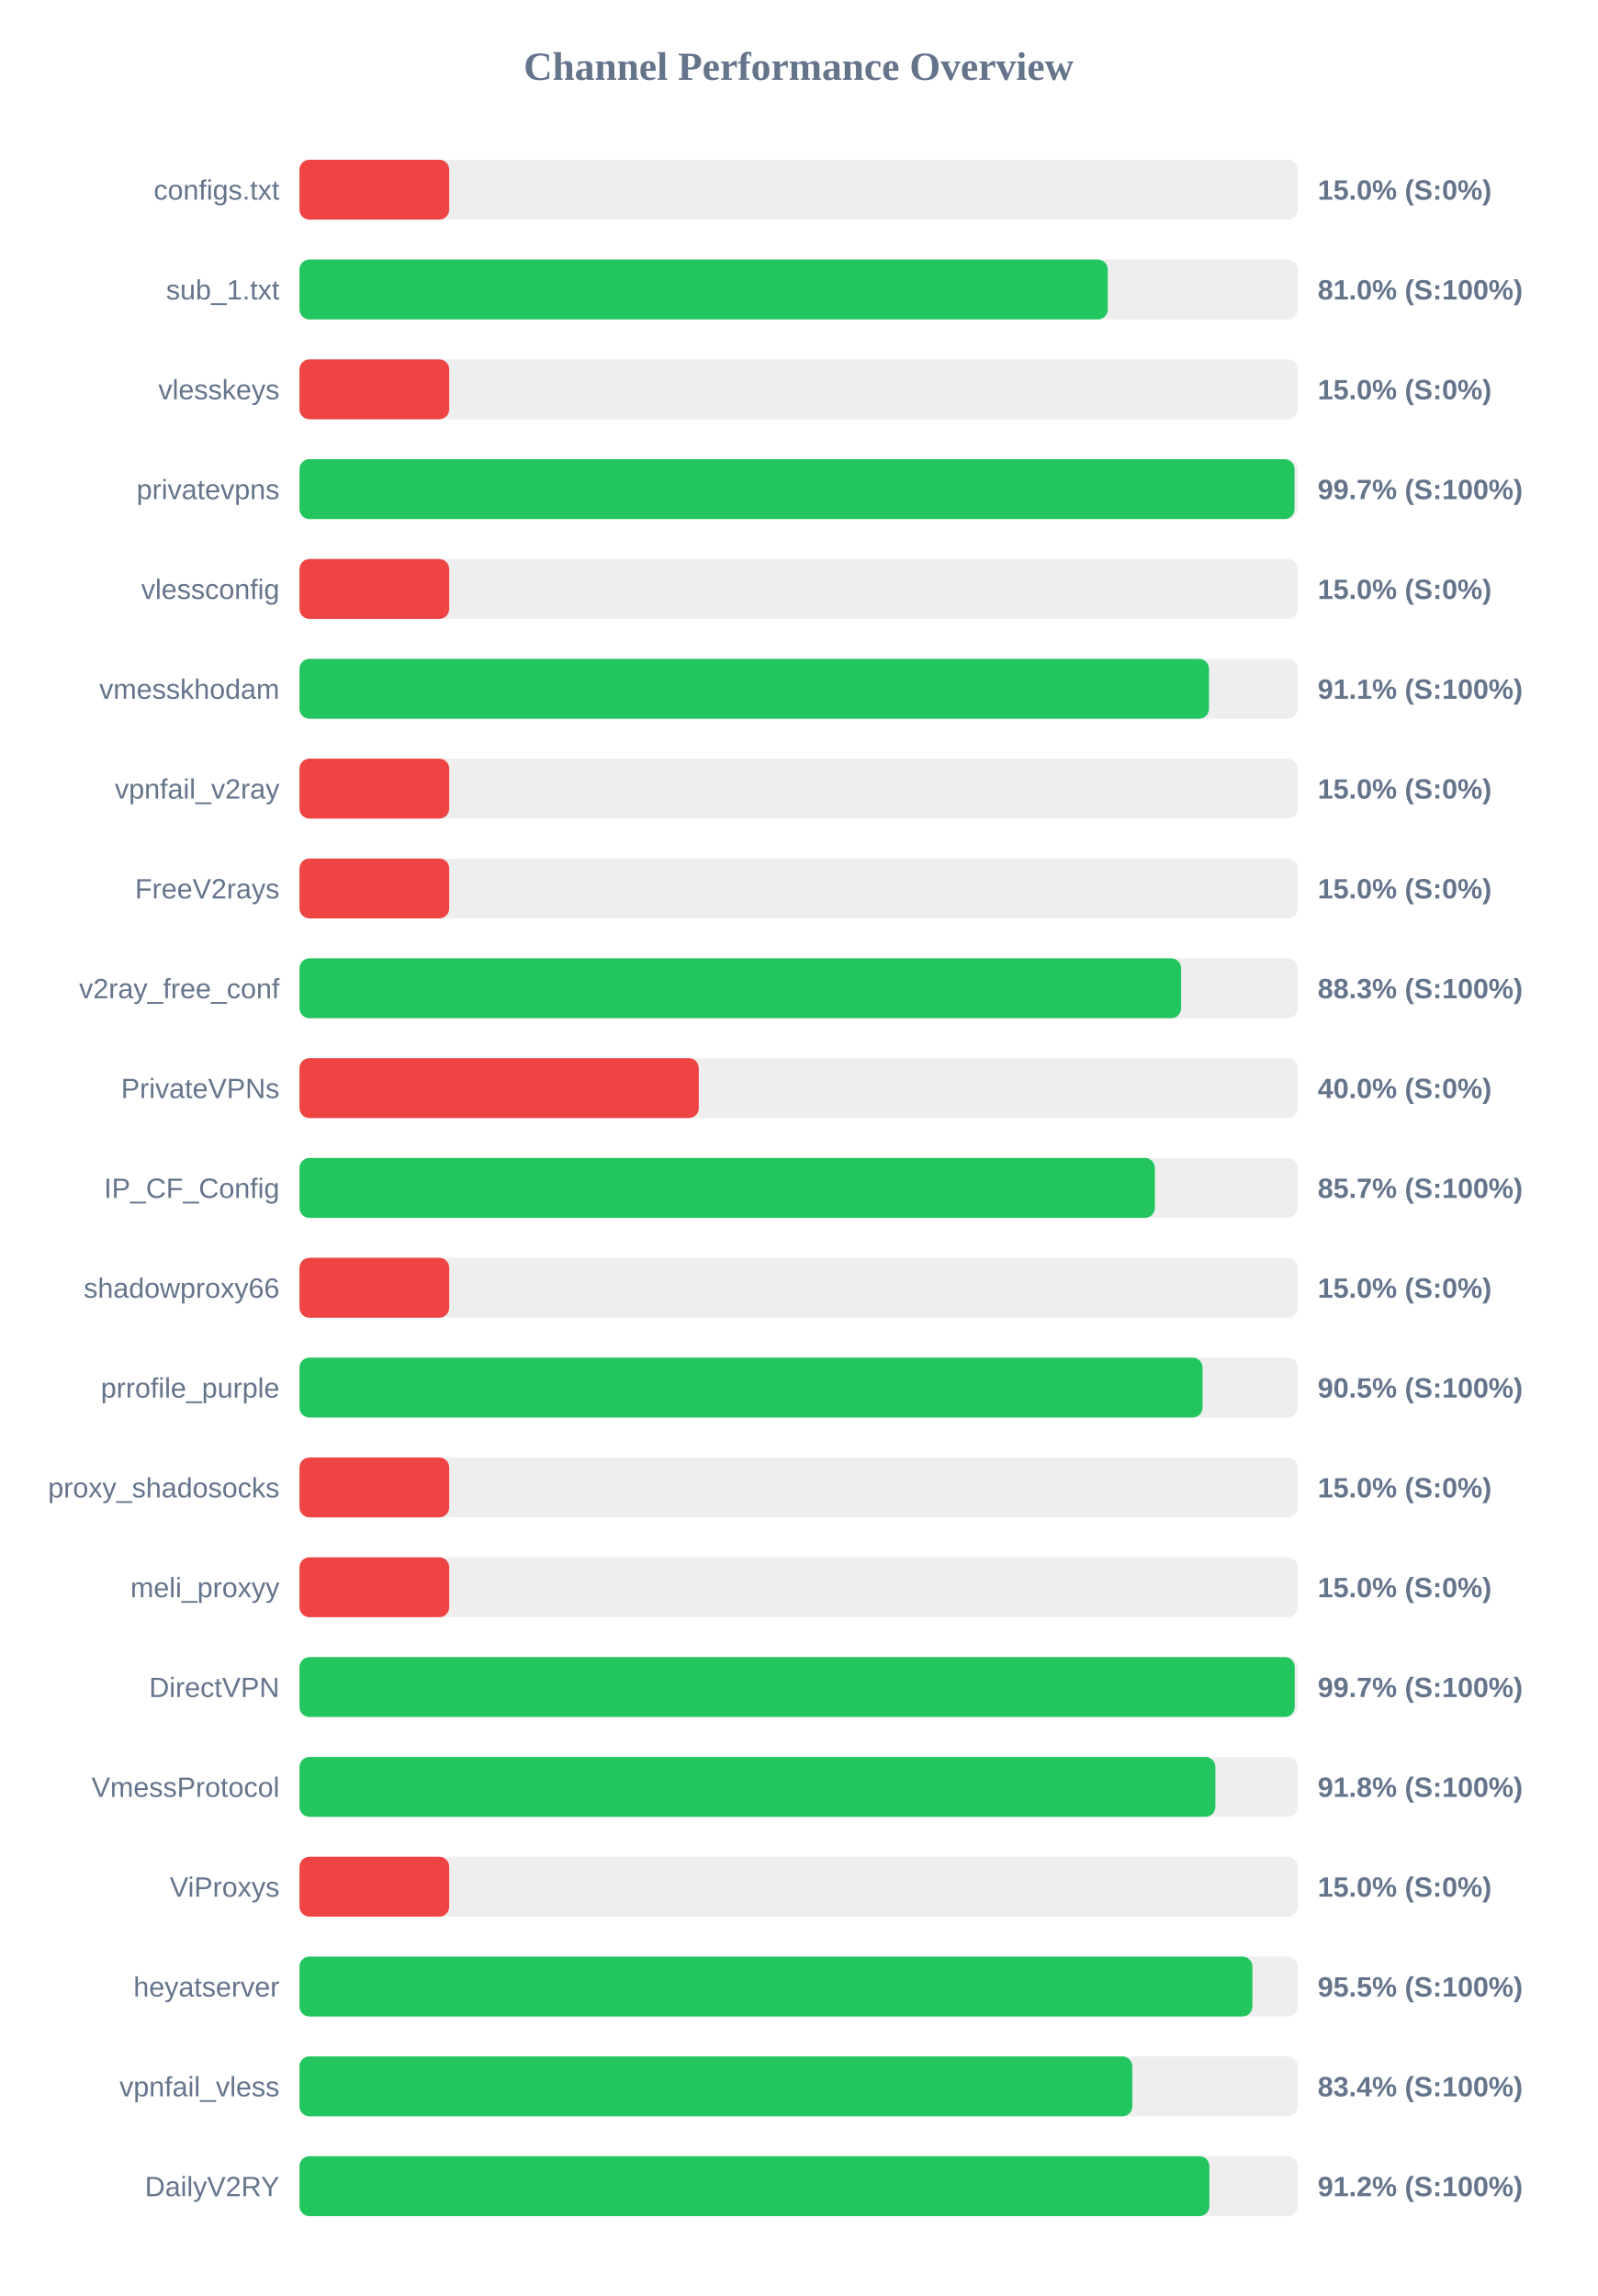
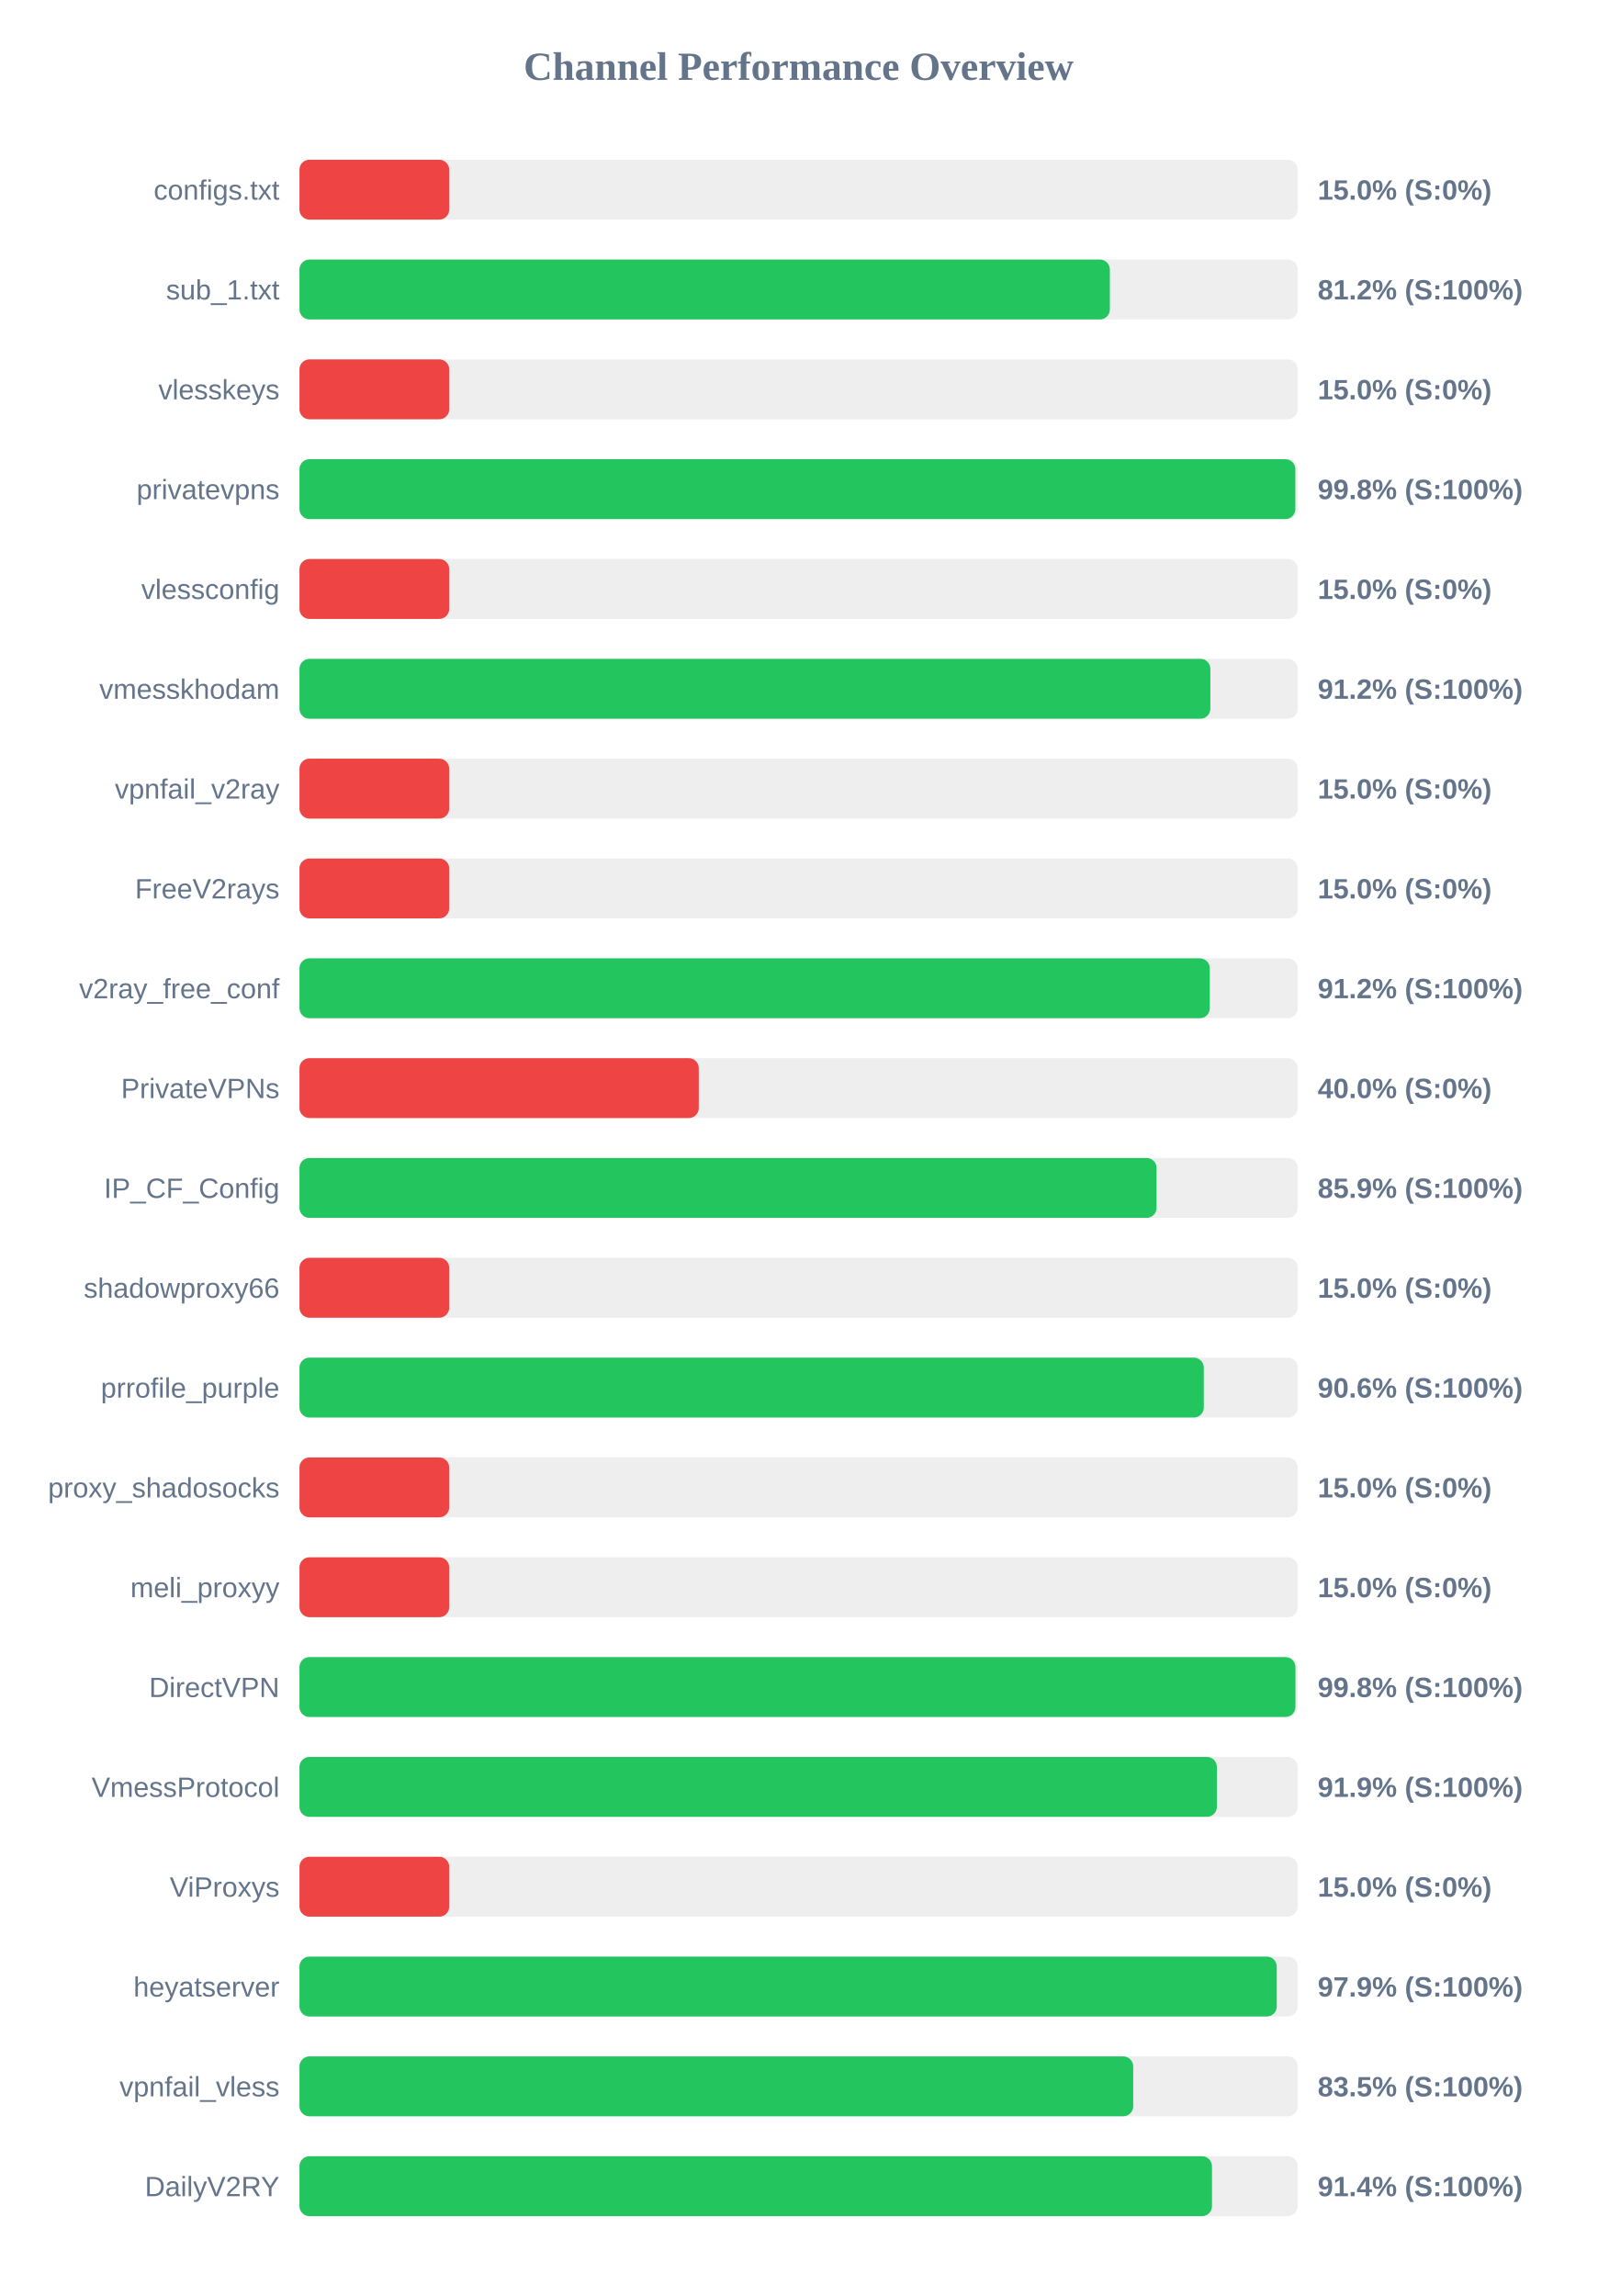
<svg xmlns="http://www.w3.org/2000/svg" width="800" height="1150" version="1.1">
  <style>
        .row { font: 14px Arial; fill: #64748b; }
        .score { font: bold 14px Arial; fill: #64748b; }
    </style>
  <text x="400" y="40" text-anchor="middle" font-size="20px" font-weight="bold" fill="#64748b">Channel Performance Overview</text>
  <rect x="150" y="80" width="500" height="30" fill="#eee" rx="5" />
  <rect x="150" y="80" width="75.0" height="30" fill="#ef4444" rx="5" />
  <text x="140" y="100" text-anchor="end" class="row">configs.txt</text>
  <text x="660" y="100" text-anchor="start" class="score">15.0% (S:0%)</text>
  <rect x="150" y="130" width="500" height="30" fill="#eee" rx="5" />
-   <rect x="150" y="130" width="404.85" height="30" fill="#22c55e" rx="5" />
+   <rect x="150" y="130" width="405.9" height="30" fill="#22c55e" rx="5" />
  <text x="140" y="150" text-anchor="end" class="row">sub_1.txt</text>
-   <text x="660" y="150" text-anchor="start" class="score">81.0% (S:100%)</text>
+   <text x="660" y="150" text-anchor="start" class="score">81.2% (S:100%)</text>
  <rect x="150" y="180" width="500" height="30" fill="#eee" rx="5" />
  <rect x="150" y="180" width="75.0" height="30" fill="#ef4444" rx="5" />
  <text x="140" y="200" text-anchor="end" class="row">vlesskeys</text>
  <text x="660" y="200" text-anchor="start" class="score">15.0% (S:0%)</text>
  <rect x="150" y="230" width="500" height="30" fill="#eee" rx="5" />
-   <rect x="150" y="230" width="498.4" height="30" fill="#22c55e" rx="5" />
+   <rect x="150" y="230" width="498.8" height="30" fill="#22c55e" rx="5" />
  <text x="140" y="250" text-anchor="end" class="row">privatevpns</text>
-   <text x="660" y="250" text-anchor="start" class="score">99.7% (S:100%)</text>
+   <text x="660" y="250" text-anchor="start" class="score">99.8% (S:100%)</text>
  <rect x="150" y="280" width="500" height="30" fill="#eee" rx="5" />
  <rect x="150" y="280" width="75.0" height="30" fill="#ef4444" rx="5" />
  <text x="140" y="300" text-anchor="end" class="row">vlessconfig</text>
  <text x="660" y="300" text-anchor="start" class="score">15.0% (S:0%)</text>
  <rect x="150" y="330" width="500" height="30" fill="#eee" rx="5" />
-   <rect x="150" y="330" width="455.55" height="30" fill="#22c55e" rx="5" />
+   <rect x="150" y="330" width="456.25" height="30" fill="#22c55e" rx="5" />
  <text x="140" y="350" text-anchor="end" class="row">vmesskhodam</text>
-   <text x="660" y="350" text-anchor="start" class="score">91.1% (S:100%)</text>
+   <text x="660" y="350" text-anchor="start" class="score">91.2% (S:100%)</text>
  <rect x="150" y="380" width="500" height="30" fill="#eee" rx="5" />
  <rect x="150" y="380" width="75.0" height="30" fill="#ef4444" rx="5" />
  <text x="140" y="400" text-anchor="end" class="row">vpnfail_v2ray</text>
  <text x="660" y="400" text-anchor="start" class="score">15.0% (S:0%)</text>
  <rect x="150" y="430" width="500" height="30" fill="#eee" rx="5" />
  <rect x="150" y="430" width="75.0" height="30" fill="#ef4444" rx="5" />
  <text x="140" y="450" text-anchor="end" class="row">FreeV2rays</text>
  <text x="660" y="450" text-anchor="start" class="score">15.0% (S:0%)</text>
  <rect x="150" y="480" width="500" height="30" fill="#eee" rx="5" />
-   <rect x="150" y="480" width="441.6" height="30" fill="#22c55e" rx="5" />
+   <rect x="150" y="480" width="455.95" height="30" fill="#22c55e" rx="5" />
  <text x="140" y="500" text-anchor="end" class="row">v2ray_free_conf</text>
-   <text x="660" y="500" text-anchor="start" class="score">88.3% (S:100%)</text>
+   <text x="660" y="500" text-anchor="start" class="score">91.2% (S:100%)</text>
  <rect x="150" y="530" width="500" height="30" fill="#eee" rx="5" />
  <rect x="150" y="530" width="200.0" height="30" fill="#ef4444" rx="5" />
  <text x="140" y="550" text-anchor="end" class="row">PrivateVPNs</text>
  <text x="660" y="550" text-anchor="start" class="score">40.0% (S:0%)</text>
  <rect x="150" y="580" width="500" height="30" fill="#eee" rx="5" />
-   <rect x="150" y="580" width="428.45" height="30" fill="#22c55e" rx="5" />
+   <rect x="150" y="580" width="429.3" height="30" fill="#22c55e" rx="5" />
  <text x="140" y="600" text-anchor="end" class="row">IP_CF_Config</text>
-   <text x="660" y="600" text-anchor="start" class="score">85.7% (S:100%)</text>
+   <text x="660" y="600" text-anchor="start" class="score">85.9% (S:100%)</text>
  <rect x="150" y="630" width="500" height="30" fill="#eee" rx="5" />
  <rect x="150" y="630" width="75.0" height="30" fill="#ef4444" rx="5" />
  <text x="140" y="650" text-anchor="end" class="row">shadowproxy66</text>
  <text x="660" y="650" text-anchor="start" class="score">15.0% (S:0%)</text>
  <rect x="150" y="680" width="500" height="30" fill="#eee" rx="5" />
-   <rect x="150" y="680" width="452.35" height="30" fill="#22c55e" rx="5" />
+   <rect x="150" y="680" width="452.95" height="30" fill="#22c55e" rx="5" />
  <text x="140" y="700" text-anchor="end" class="row">prrofile_purple</text>
-   <text x="660" y="700" text-anchor="start" class="score">90.5% (S:100%)</text>
+   <text x="660" y="700" text-anchor="start" class="score">90.6% (S:100%)</text>
  <rect x="150" y="730" width="500" height="30" fill="#eee" rx="5" />
  <rect x="150" y="730" width="75.0" height="30" fill="#ef4444" rx="5" />
  <text x="140" y="750" text-anchor="end" class="row">proxy_shadosocks</text>
  <text x="660" y="750" text-anchor="start" class="score">15.0% (S:0%)</text>
  <rect x="150" y="780" width="500" height="30" fill="#eee" rx="5" />
  <rect x="150" y="780" width="75.0" height="30" fill="#ef4444" rx="5" />
  <text x="140" y="800" text-anchor="end" class="row">meli_proxyy</text>
  <text x="660" y="800" text-anchor="start" class="score">15.0% (S:0%)</text>
  <rect x="150" y="830" width="500" height="30" fill="#eee" rx="5" />
-   <rect x="150" y="830" width="498.5" height="30" fill="#22c55e" rx="5" />
+   <rect x="150" y="830" width="498.85" height="30" fill="#22c55e" rx="5" />
  <text x="140" y="850" text-anchor="end" class="row">DirectVPN</text>
-   <text x="660" y="850" text-anchor="start" class="score">99.7% (S:100%)</text>
+   <text x="660" y="850" text-anchor="start" class="score">99.8% (S:100%)</text>
  <rect x="150" y="880" width="500" height="30" fill="#eee" rx="5" />
-   <rect x="150" y="880" width="458.75" height="30" fill="#22c55e" rx="5" />
+   <rect x="150" y="880" width="459.5" height="30" fill="#22c55e" rx="5" />
  <text x="140" y="900" text-anchor="end" class="row">VmessProtocol</text>
-   <text x="660" y="900" text-anchor="start" class="score">91.8% (S:100%)</text>
+   <text x="660" y="900" text-anchor="start" class="score">91.9% (S:100%)</text>
  <rect x="150" y="930" width="500" height="30" fill="#eee" rx="5" />
  <rect x="150" y="930" width="75.0" height="30" fill="#ef4444" rx="5" />
  <text x="140" y="950" text-anchor="end" class="row">ViProxys</text>
  <text x="660" y="950" text-anchor="start" class="score">15.0% (S:0%)</text>
  <rect x="150" y="980" width="500" height="30" fill="#eee" rx="5" />
-   <rect x="150" y="980" width="477.3" height="30" fill="#22c55e" rx="5" />
+   <rect x="150" y="980" width="489.5" height="30" fill="#22c55e" rx="5" />
  <text x="140" y="1000" text-anchor="end" class="row">heyatserver</text>
-   <text x="660" y="1000" text-anchor="start" class="score">95.5% (S:100%)</text>
+   <text x="660" y="1000" text-anchor="start" class="score">97.9% (S:100%)</text>
  <rect x="150" y="1030" width="500" height="30" fill="#eee" rx="5" />
-   <rect x="150" y="1030" width="417.15" height="30" fill="#22c55e" rx="5" />
+   <rect x="150" y="1030" width="417.6" height="30" fill="#22c55e" rx="5" />
  <text x="140" y="1050" text-anchor="end" class="row">vpnfail_vless</text>
-   <text x="660" y="1050" text-anchor="start" class="score">83.4% (S:100%)</text>
+   <text x="660" y="1050" text-anchor="start" class="score">83.5% (S:100%)</text>
  <rect x="150" y="1080" width="500" height="30" fill="#eee" rx="5" />
-   <rect x="150" y="1080" width="455.75" height="30" fill="#22c55e" rx="5" />
+   <rect x="150" y="1080" width="457.05" height="30" fill="#22c55e" rx="5" />
  <text x="140" y="1100" text-anchor="end" class="row">DailyV2RY</text>
-   <text x="660" y="1100" text-anchor="start" class="score">91.2% (S:100%)</text>
+   <text x="660" y="1100" text-anchor="start" class="score">91.4% (S:100%)</text>
</svg>
